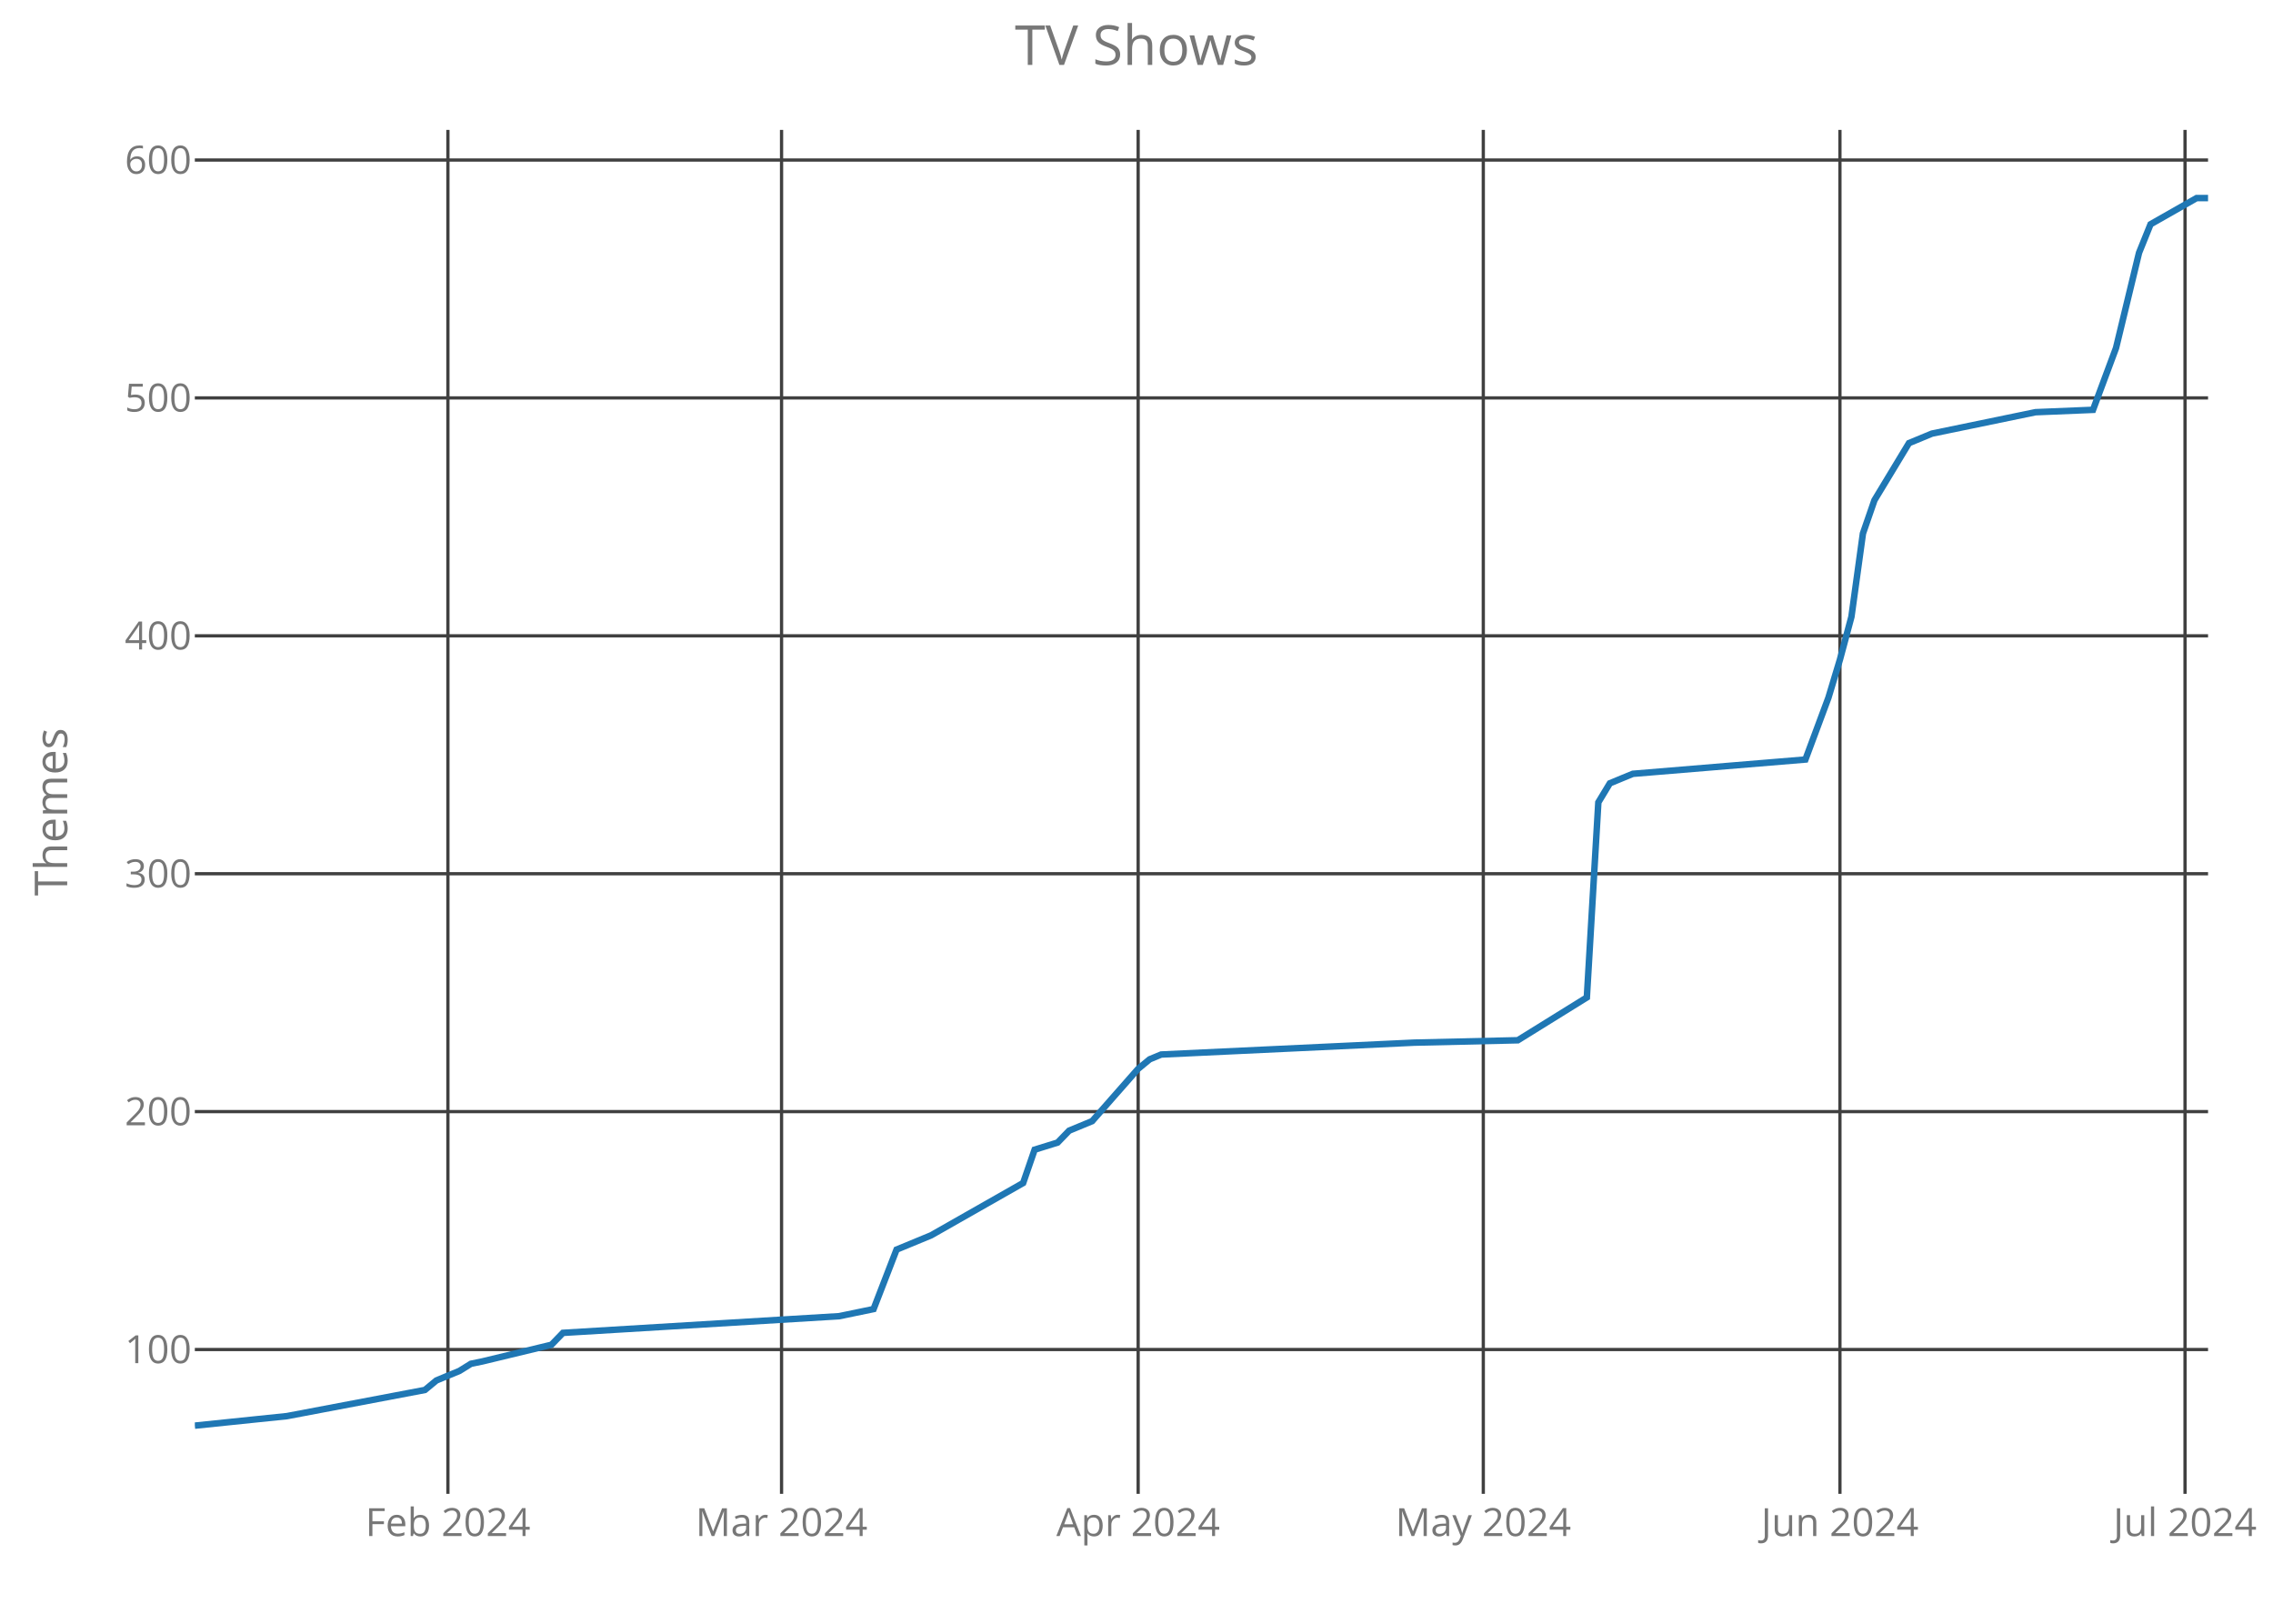
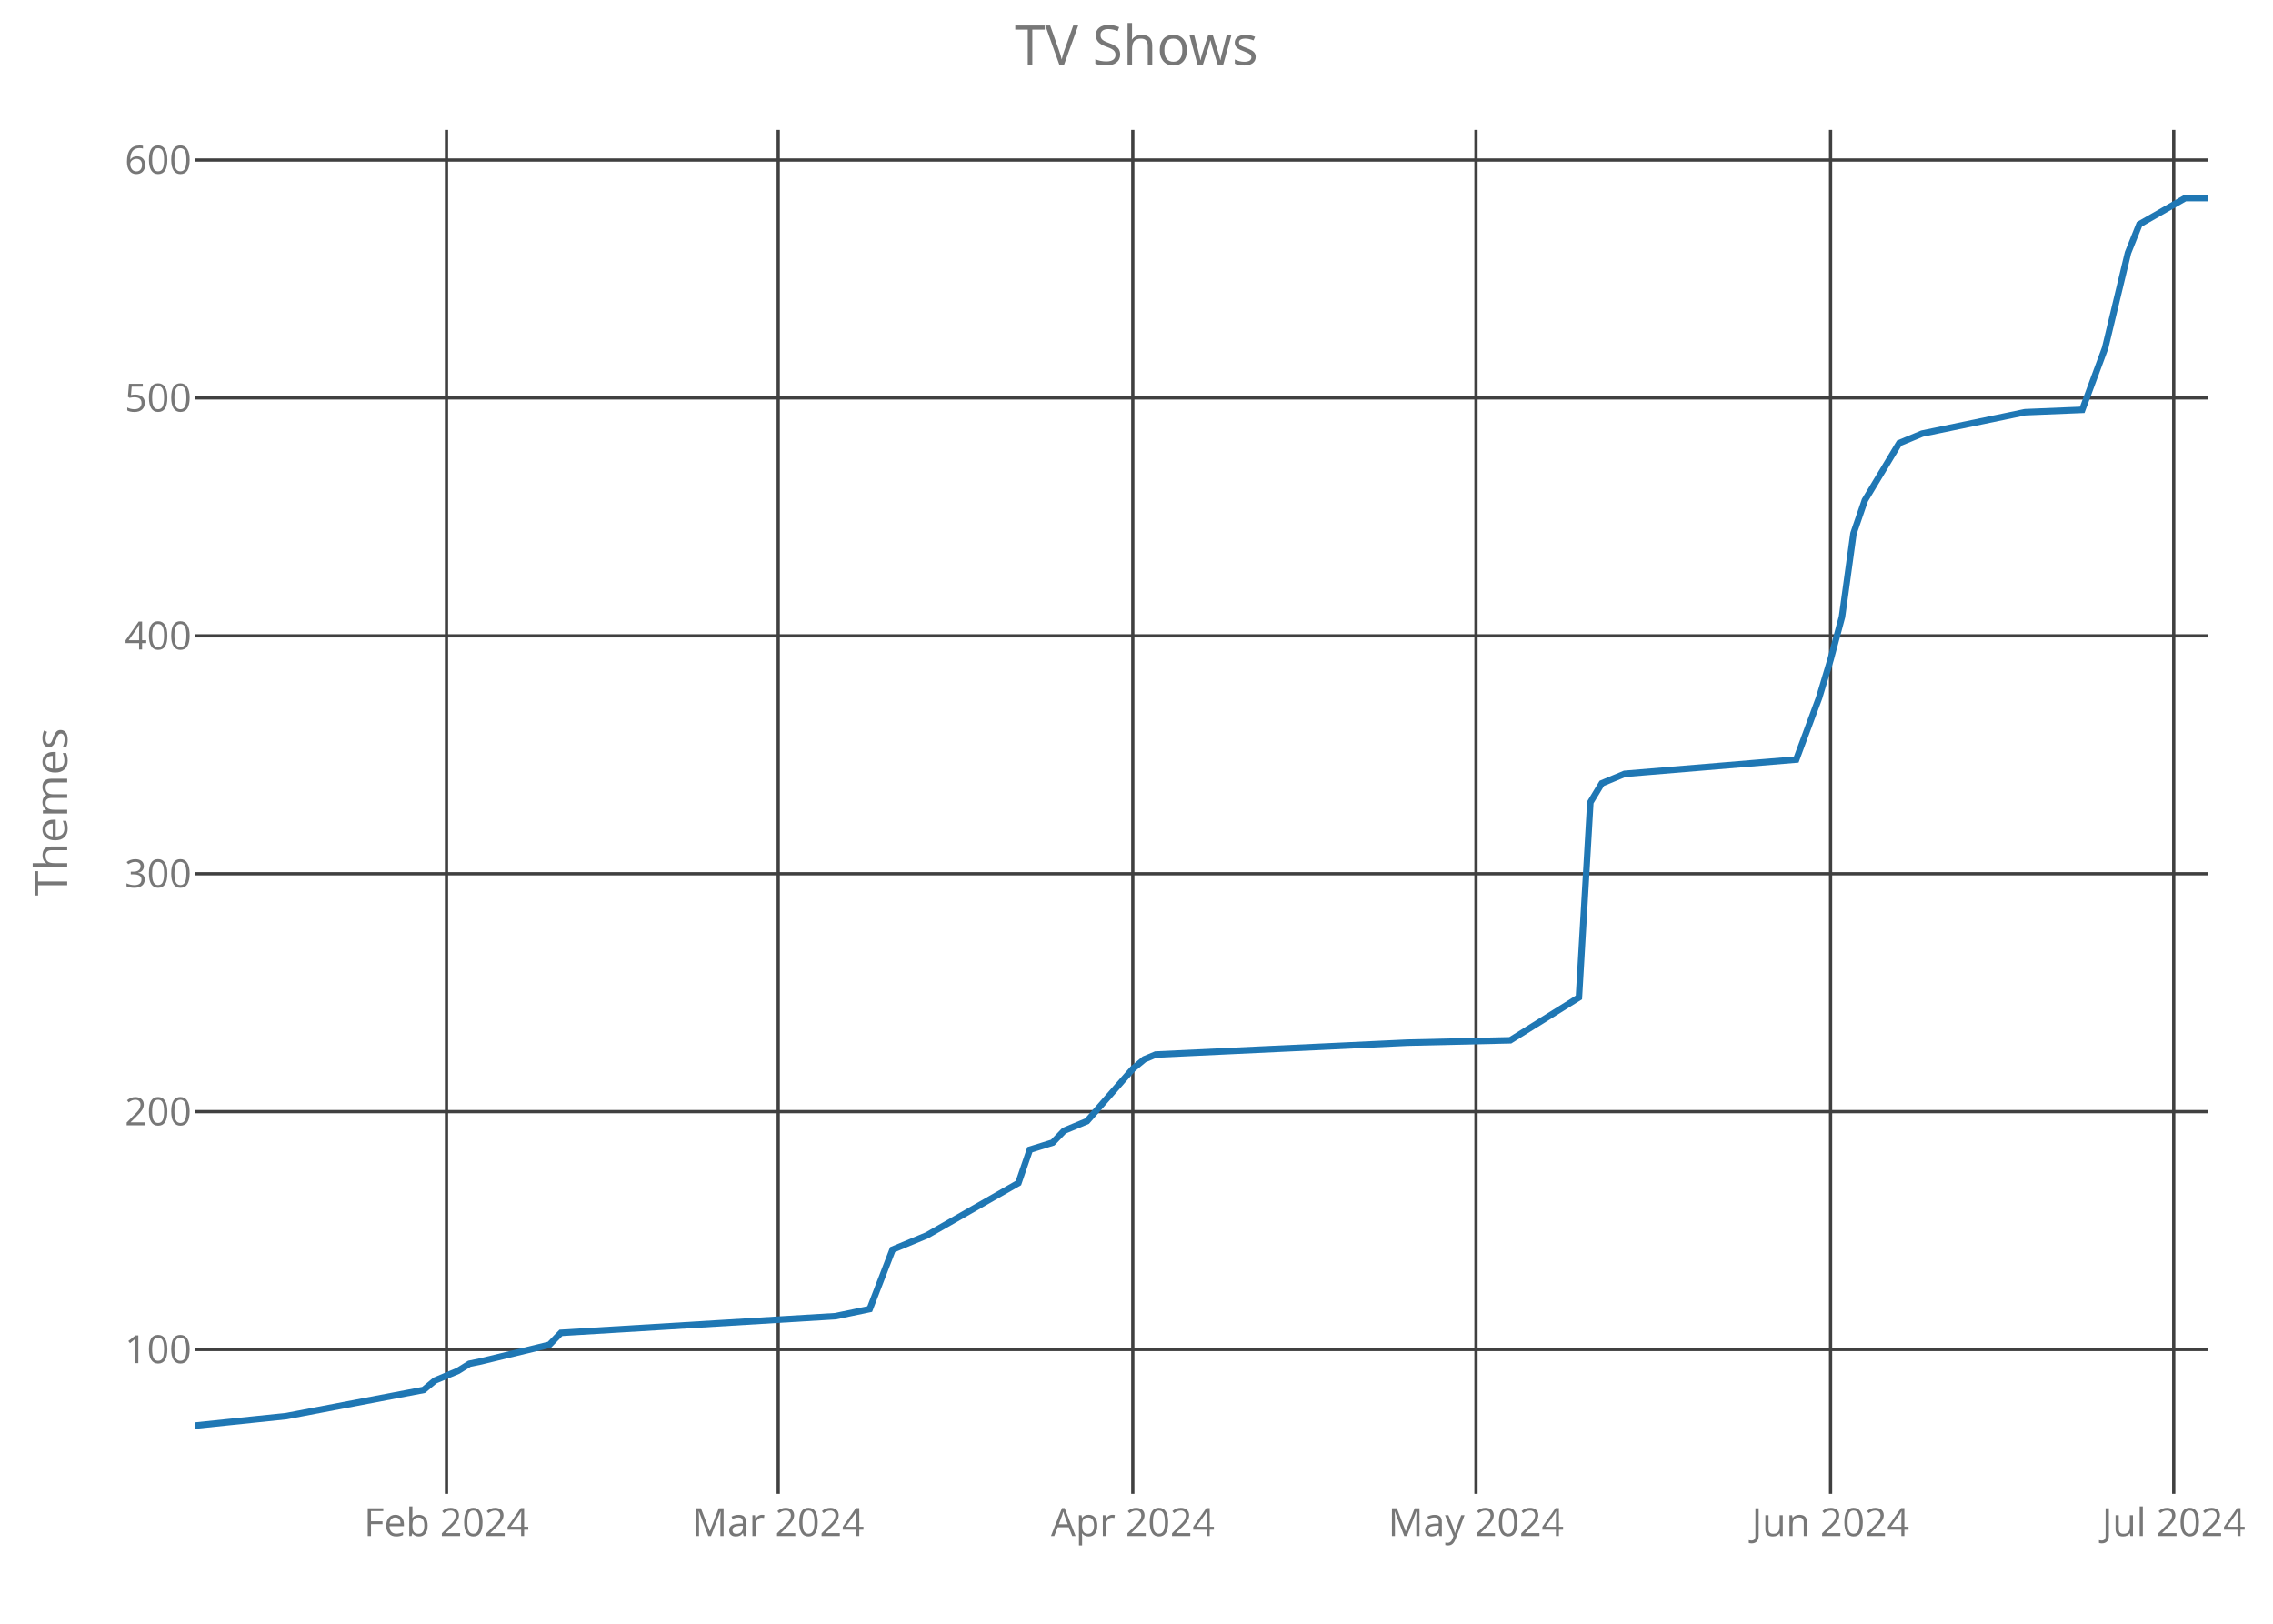
<svg xmlns="http://www.w3.org/2000/svg" class="main-svg" width="700" height="500" style="" viewBox="0 0 700 500">
  <rect x="0" y="0" width="700" height="500" style="fill: rgb(0, 0, 0); fill-opacity: 0;" />
-   <defs id="defs-f8fd1a">
+   <defs id="defs-280953">
    <g class="clips">
-       <clipPath id="clipf8fd1axyplot" class="plotclip">
+       <clipPath id="clip280953xyplot" class="plotclip">
        <rect width="620" height="420" />
      </clipPath>
-       <clipPath class="axesclip" id="clipf8fd1ax">
+       <clipPath class="axesclip" id="clip280953x">
        <rect x="60" y="0" width="620" height="500" />
      </clipPath>
-       <clipPath class="axesclip" id="clipf8fd1ay">
+       <clipPath class="axesclip" id="clip280953y">
        <rect x="0" y="40" width="700" height="420" />
      </clipPath>
-       <clipPath class="axesclip" id="clipf8fd1axy">
+       <clipPath class="axesclip" id="clip280953xy">
        <rect x="60" y="40" width="620" height="420" />
      </clipPath>
    </g>
    <g class="gradients" />
  </defs>
  <g class="bglayer">
    <rect class="bg" x="60" y="40" width="620" height="420" style="fill: rgb(0, 0, 0); fill-opacity: 0; stroke-width: 0;" />
  </g>
  <g class="layer-below">
    <g class="imagelayer" />
    <g class="shapelayer" />
  </g>
  <g class="cartesianlayer">
    <g class="subplot xy">
      <g class="layer-subplot">
        <g class="shapelayer" />
        <g class="imagelayer" />
      </g>
      <g class="gridlayer">
        <g class="x">
-           <path class="xgrid crisp" transform="translate(137.94,0)" d="M0,40v420" style="stroke: rgb(64, 64, 64); stroke-opacity: 1; stroke-width: 1px;" />
-           <path class="xgrid crisp" transform="translate(240.69,0)" d="M0,40v420" style="stroke: rgb(64, 64, 64); stroke-opacity: 1; stroke-width: 1px;" />
-           <path class="xgrid crisp" transform="translate(350.51,0)" d="M0,40v420" style="stroke: rgb(64, 64, 64); stroke-opacity: 1; stroke-width: 1px;" />
-           <path class="xgrid crisp" transform="translate(456.8,0)" d="M0,40v420" style="stroke: rgb(64, 64, 64); stroke-opacity: 1; stroke-width: 1px;" />
-           <path class="xgrid crisp" transform="translate(566.63,0)" d="M0,40v420" style="stroke: rgb(64, 64, 64); stroke-opacity: 1; stroke-width: 1px;" />
-           <path class="xgrid crisp" transform="translate(672.91,0)" d="M0,40v420" style="stroke: rgb(64, 64, 64); stroke-opacity: 1; stroke-width: 1px;" />
+           <path class="xgrid crisp" transform="translate(137.5,0)" d="M0,40v420" style="stroke: rgb(64, 64, 64); stroke-opacity: 1; stroke-width: 1px;" />
+           <path class="xgrid crisp" transform="translate(239.66,0)" d="M0,40v420" style="stroke: rgb(64, 64, 64); stroke-opacity: 1; stroke-width: 1px;" />
+           <path class="xgrid crisp" transform="translate(348.86,0)" d="M0,40v420" style="stroke: rgb(64, 64, 64); stroke-opacity: 1; stroke-width: 1px;" />
+           <path class="xgrid crisp" transform="translate(454.55,0)" d="M0,40v420" style="stroke: rgb(64, 64, 64); stroke-opacity: 1; stroke-width: 1px;" />
+           <path class="xgrid crisp" transform="translate(563.75,0)" d="M0,40v420" style="stroke: rgb(64, 64, 64); stroke-opacity: 1; stroke-width: 1px;" />
+           <path class="xgrid crisp" transform="translate(669.43,0)" d="M0,40v420" style="stroke: rgb(64, 64, 64); stroke-opacity: 1; stroke-width: 1px;" />
        </g>
        <g class="y">
          <path class="ygrid crisp" transform="translate(0,415.56)" d="M60,0h620" style="stroke: rgb(64, 64, 64); stroke-opacity: 1; stroke-width: 1px;" />
          <path class="ygrid crisp" transform="translate(0,342.3)" d="M60,0h620" style="stroke: rgb(64, 64, 64); stroke-opacity: 1; stroke-width: 1px;" />
          <path class="ygrid crisp" transform="translate(0,269.05)" d="M60,0h620" style="stroke: rgb(64, 64, 64); stroke-opacity: 1; stroke-width: 1px;" />
          <path class="ygrid crisp" transform="translate(0,195.79)" d="M60,0h620" style="stroke: rgb(64, 64, 64); stroke-opacity: 1; stroke-width: 1px;" />
          <path class="ygrid crisp" transform="translate(0,122.53)" d="M60,0h620" style="stroke: rgb(64, 64, 64); stroke-opacity: 1; stroke-width: 1px;" />
          <path class="ygrid crisp" transform="translate(0,49.28)" d="M60,0h620" style="stroke: rgb(64, 64, 64); stroke-opacity: 1; stroke-width: 1px;" />
        </g>
      </g>
      <g class="zerolinelayer" />
      <path class="xlines-below crisp" d="M0,0" style="fill: none;" />
      <path class="ylines-below crisp" d="M0,0" style="fill: none;" />
      <g class="overlines-below" />
      <g class="xaxislayer-below">
        <g class="xtick">
-           <text text-anchor="middle" x="0" y="473" transform="translate(137.94,0)" style="font-family: 'Open Sans'; font-size: 12px; fill: rgb(119, 119, 119); fill-opacity: 1; white-space: pre;">Feb 2024</text>
+           <text text-anchor="middle" x="0" y="473" transform="translate(137.5,0)" style="font-family: 'Open Sans'; font-size: 12px; fill: rgb(119, 119, 119); fill-opacity: 1; white-space: pre;">Feb 2024</text>
        </g>
        <g class="xtick">
-           <text text-anchor="middle" x="0" y="473" transform="translate(240.69,0)" style="font-family: 'Open Sans'; font-size: 12px; fill: rgb(119, 119, 119); fill-opacity: 1; white-space: pre;">Mar 2024</text>
+           <text text-anchor="middle" x="0" y="473" transform="translate(239.66,0)" style="font-family: 'Open Sans'; font-size: 12px; fill: rgb(119, 119, 119); fill-opacity: 1; white-space: pre;">Mar 2024</text>
        </g>
        <g class="xtick">
-           <text text-anchor="middle" x="0" y="473" transform="translate(350.51,0)" style="font-family: 'Open Sans'; font-size: 12px; fill: rgb(119, 119, 119); fill-opacity: 1; white-space: pre;">Apr 2024</text>
+           <text text-anchor="middle" x="0" y="473" transform="translate(348.86,0)" style="font-family: 'Open Sans'; font-size: 12px; fill: rgb(119, 119, 119); fill-opacity: 1; white-space: pre;">Apr 2024</text>
        </g>
        <g class="xtick">
-           <text text-anchor="middle" x="0" y="473" transform="translate(456.8,0)" style="font-family: 'Open Sans'; font-size: 12px; fill: rgb(119, 119, 119); fill-opacity: 1; white-space: pre;">May 2024</text>
+           <text text-anchor="middle" x="0" y="473" transform="translate(454.55,0)" style="font-family: 'Open Sans'; font-size: 12px; fill: rgb(119, 119, 119); fill-opacity: 1; white-space: pre;">May 2024</text>
        </g>
        <g class="xtick">
-           <text text-anchor="middle" x="0" y="473" transform="translate(566.63,0)" style="font-family: 'Open Sans'; font-size: 12px; fill: rgb(119, 119, 119); fill-opacity: 1; white-space: pre;">Jun 2024</text>
+           <text text-anchor="middle" x="0" y="473" transform="translate(563.75,0)" style="font-family: 'Open Sans'; font-size: 12px; fill: rgb(119, 119, 119); fill-opacity: 1; white-space: pre;">Jun 2024</text>
        </g>
        <g class="xtick">
-           <text text-anchor="middle" x="0" y="473" transform="translate(672.91,0)" style="font-family: 'Open Sans'; font-size: 12px; fill: rgb(119, 119, 119); fill-opacity: 1; white-space: pre;">Jul 2024</text>
+           <text text-anchor="middle" x="0" y="473" transform="translate(669.43,0)" style="font-family: 'Open Sans'; font-size: 12px; fill: rgb(119, 119, 119); fill-opacity: 1; white-space: pre;">Jul 2024</text>
        </g>
      </g>
      <g class="yaxislayer-below">
        <g class="ytick">
          <text text-anchor="end" x="59" y="4.2" transform="translate(0,415.56)" style="font-family: 'Open Sans'; font-size: 12px; fill: rgb(119, 119, 119); fill-opacity: 1; white-space: pre;">100</text>
        </g>
        <g class="ytick">
          <text text-anchor="end" x="59" y="4.2" transform="translate(0,342.3)" style="font-family: 'Open Sans'; font-size: 12px; fill: rgb(119, 119, 119); fill-opacity: 1; white-space: pre;">200</text>
        </g>
        <g class="ytick">
          <text text-anchor="end" x="59" y="4.2" transform="translate(0,269.05)" style="font-family: 'Open Sans'; font-size: 12px; fill: rgb(119, 119, 119); fill-opacity: 1; white-space: pre;">300</text>
        </g>
        <g class="ytick">
          <text text-anchor="end" x="59" y="4.2" transform="translate(0,195.79)" style="font-family: 'Open Sans'; font-size: 12px; fill: rgb(119, 119, 119); fill-opacity: 1; white-space: pre;">400</text>
        </g>
        <g class="ytick">
          <text text-anchor="end" x="59" y="4.2" transform="translate(0,122.53)" style="font-family: 'Open Sans'; font-size: 12px; fill: rgb(119, 119, 119); fill-opacity: 1; white-space: pre;">500</text>
        </g>
        <g class="ytick">
          <text text-anchor="end" x="59" y="4.2" transform="translate(0,49.28)" style="font-family: 'Open Sans'; font-size: 12px; fill: rgb(119, 119, 119); fill-opacity: 1; white-space: pre;">600</text>
        </g>
      </g>
      <g class="overaxes-below" />
-       <g class="plot" transform="translate(60,40)" clip-path="url('#clipf8fd1axyplot')">
+       <g class="plot" transform="translate(60,40)" clip-path="url('#clip280953xyplot')">
        <g class="scatterlayer mlayer">
-           <g class="trace scatter trace6469e0" style="stroke-miterlimit: 2; opacity: 1;">
+           <g class="trace scatter trace49db65" style="stroke-miterlimit: 2; opacity: 1;">
            <g class="fills" />
            <g class="errorbars" />
            <g class="lines">
-               <path class="js-line" d="M0,399L28.34,396.07L70.86,388.01L74.4,385.08L81.49,382.15L85.03,379.95L88.57,379.22L109.83,374.09L113.37,370.43L198.4,365.3L209.03,363.1L216.11,344.79L226.74,340.4L255.09,324.28L258.63,314.02L265.71,311.83L269.26,308.16L276.34,305.23L290.51,289.12L294.06,286.19L297.6,284.72L375.54,281.06L407.43,280.33L428.69,267.14L432.23,207.07L435.77,201.21L439.31,199.74L442.86,198.28L496,193.88L503.09,174.84L506.63,163.12L510.17,149.93L513.71,124.29L517.26,114.03L527.89,96.45L534.97,93.52L566.86,86.93L584.57,86.2L591.66,67.15L598.74,37.85L602.29,29.06L616.46,21L620,21" style="vector-effect: non-scaling-stroke; fill: none; stroke: rgb(31, 119, 180); stroke-opacity: 1; stroke-width: 2px; opacity: 1;" />
+               <path class="js-line" d="M0,399L28.18,396.07L70.45,388.01L73.98,385.08L81.02,382.15L84.55,379.95L88.07,379.22L109.2,374.09L112.73,370.43L197.27,365.3L207.84,363.1L214.89,344.79L225.45,340.4L253.64,324.28L257.16,314.02L264.2,311.83L267.73,308.16L274.77,305.23L288.86,289.12L292.39,286.19L295.91,284.72L373.41,281.06L405.11,280.33L426.25,267.14L429.77,207.07L433.3,201.21L436.82,199.74L440.34,198.28L493.18,193.88L500.23,174.84L503.75,163.12L507.27,149.93L510.8,124.29L514.32,114.03L524.89,96.45L531.93,93.52L563.64,86.93L581.25,86.2L588.3,67.15L595.34,37.85L598.86,29.06L612.95,21L620,21" style="vector-effect: non-scaling-stroke; fill: none; stroke: rgb(31, 119, 180); stroke-opacity: 1; stroke-width: 2px; opacity: 1;" />
            </g>
            <g class="points" />
            <g class="text" />
          </g>
        </g>
      </g>
      <g class="overplot" />
      <path class="xlines-above" />
      <path class="ylines-above" />
      <g class="overlines-above" />
      <g class="xaxislayer-above" />
      <g class="yaxislayer-above" />
      <g class="overaxes-above" />
    </g>
  </g>
  <g class="polarlayer" />
  <g class="ternarylayer" />
  <g class="geolayer" />
  <g class="funnelarealayer" />
  <g class="pielayer" />
  <g class="treemaplayer" />
  <g class="sunburstlayer" />
  <g class="glimages" />
-   <defs id="topdefs-f8fd1a">
+   <defs id="topdefs-280953">
    <g class="clips" />
  </defs>
  <g class="layer-above">
    <g class="imagelayer" />
    <g class="shapelayer" />
  </g>
  <g class="infolayer">
    <g class="g-gtitle">
      <text class="gtitle" x="350" y="20" text-anchor="middle" dy="0em" style="font-family: 'Open Sans'; font-size: 17px; fill: rgb(119, 119, 119); opacity: 1; font-weight: normal; white-space: pre;">TV Shows</text>
    </g>
    <g class="g-xtitle" />
    <g class="g-ytitle">
      <text class="ytitle" transform="rotate(-90,20.7,250)" x="20.7" y="250" text-anchor="middle" style="font-family: 'Open Sans'; font-size: 14px; fill: rgb(119, 119, 119); opacity: 1; font-weight: normal; white-space: pre;">Themes</text>
    </g>
  </g>
</svg>
